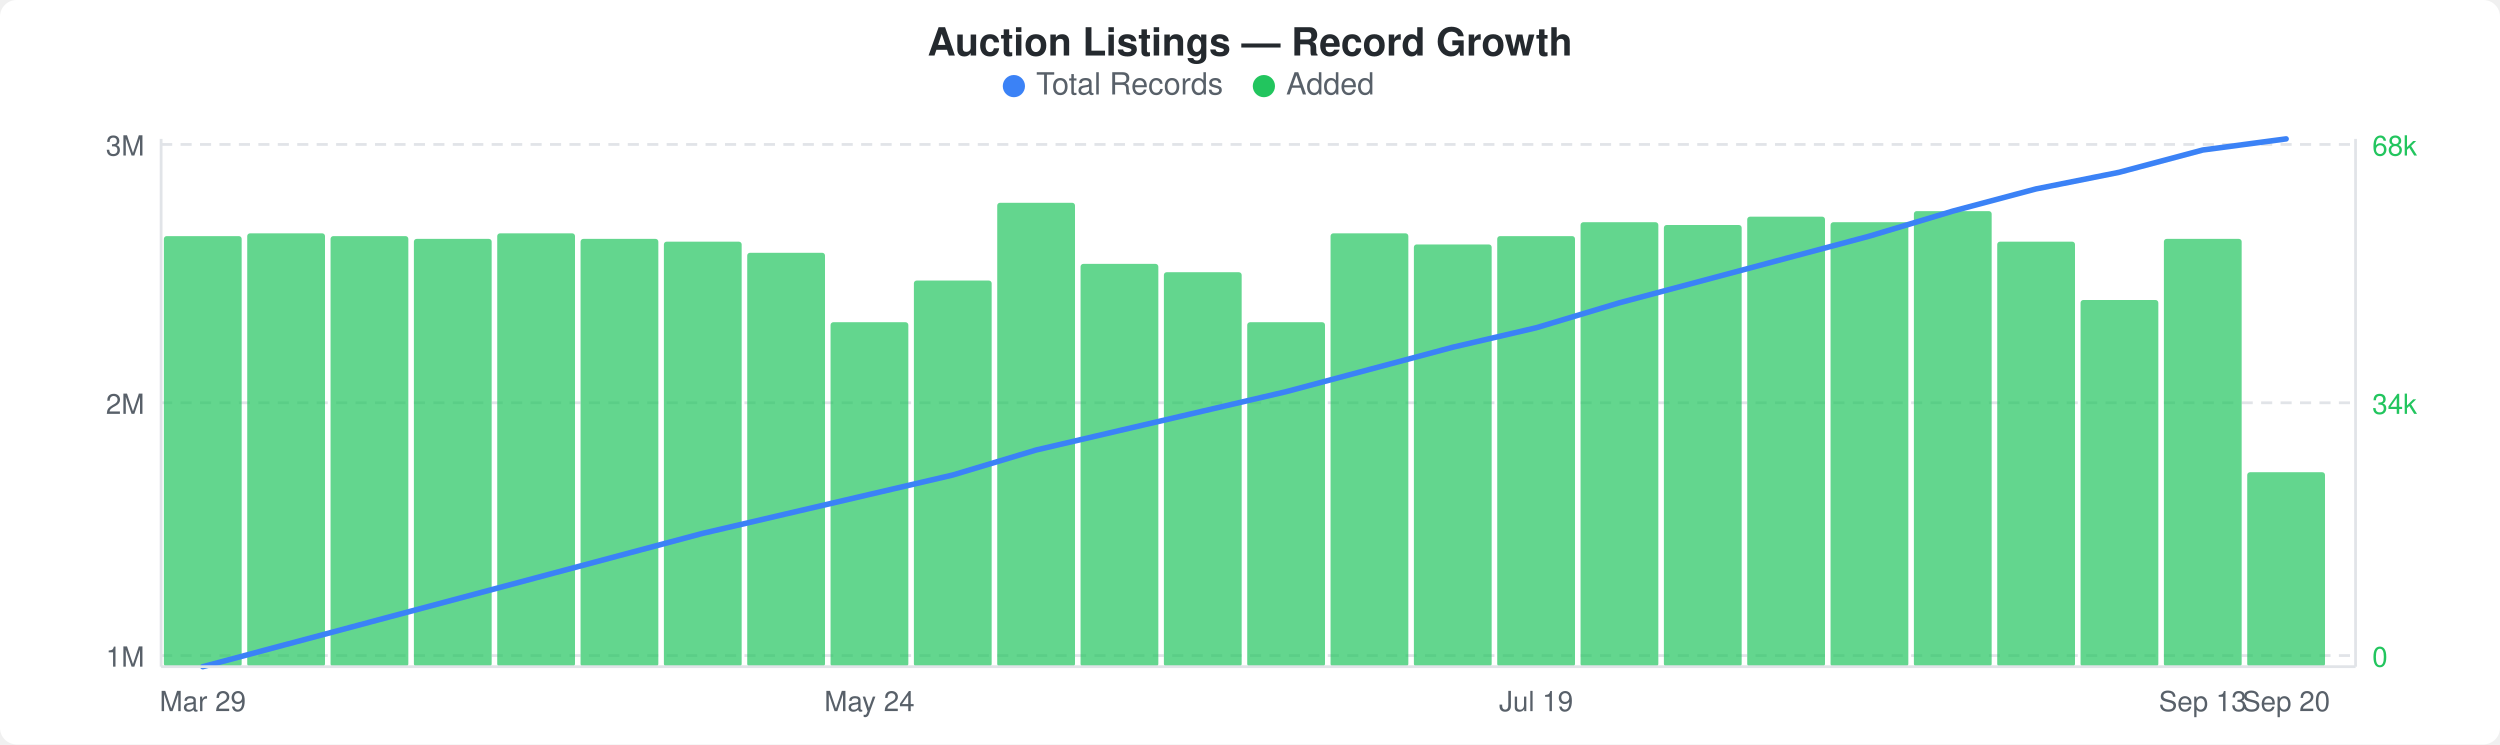
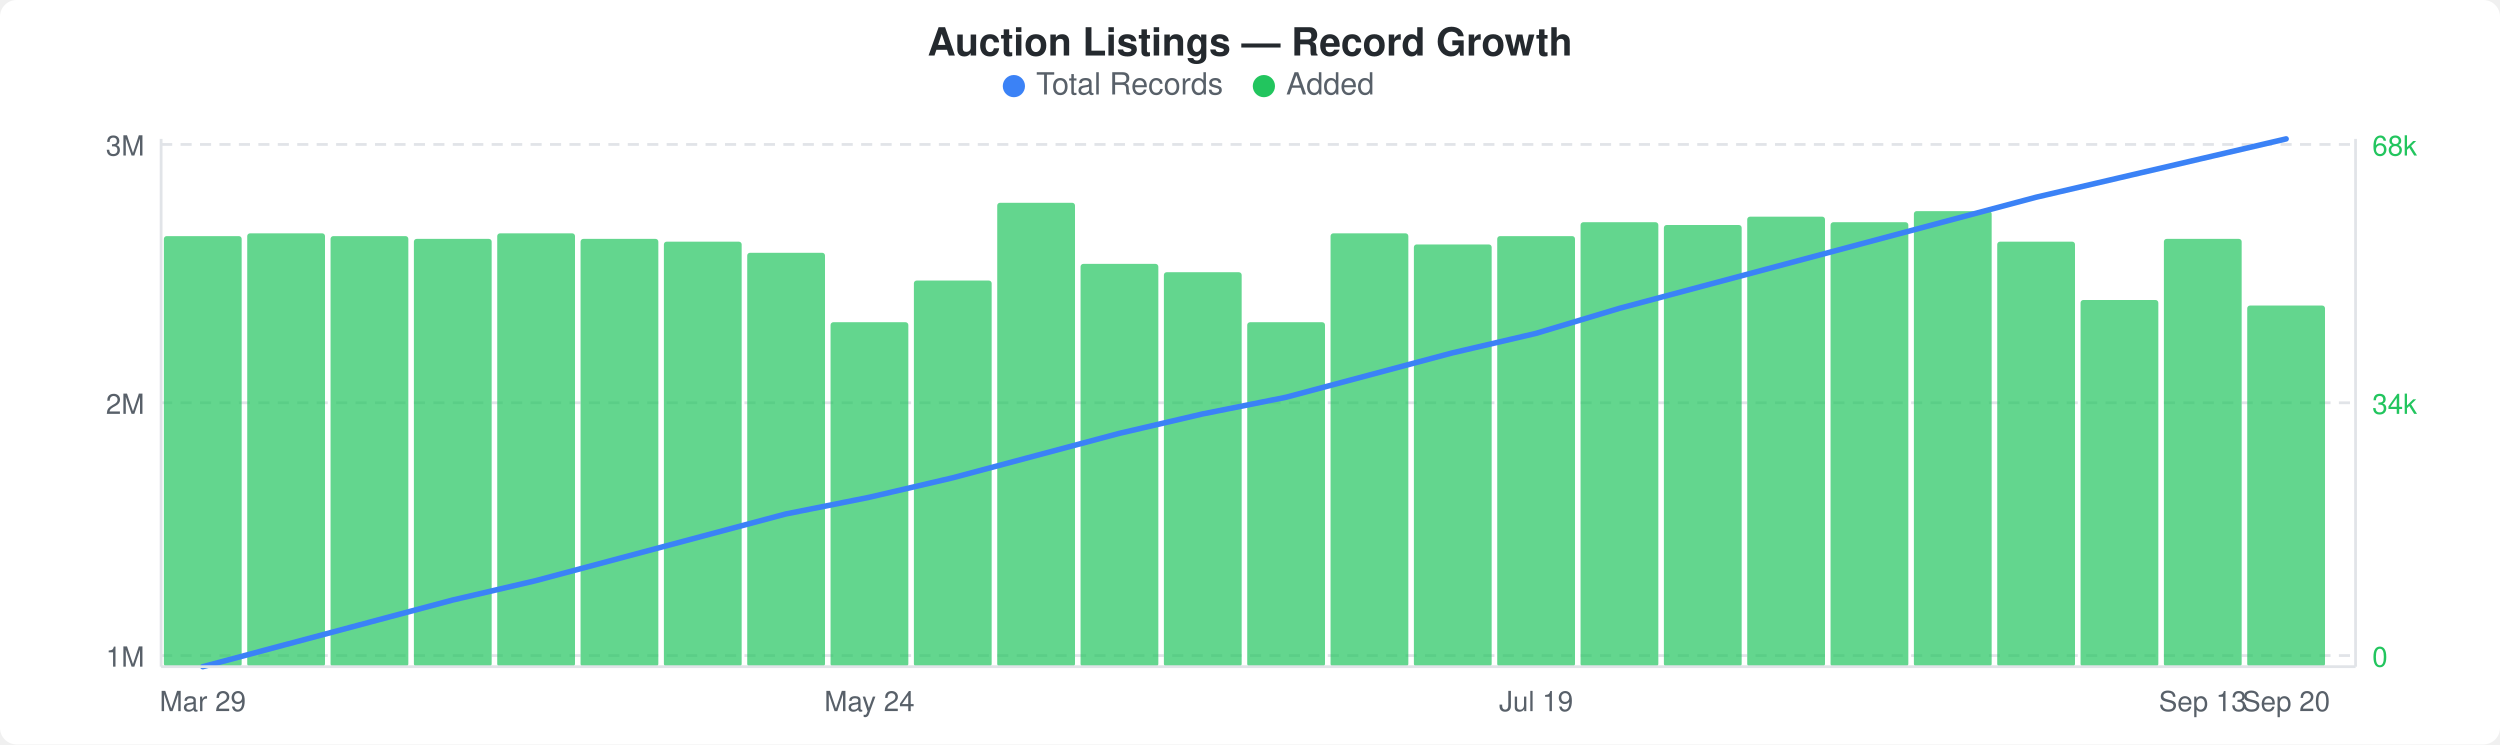
<svg xmlns="http://www.w3.org/2000/svg" width="900" height="268" viewBox="0 0 900 268">
  <rect width="900" height="268" fill="#ffffff" rx="6" ry="6" />
  <text x="450" y="20" text-anchor="middle" font-family="-apple-system, BlinkMacSystemFont, &quot;Segoe UI&quot;, Helvetica, Arial, sans-serif" font-size="14" font-weight="600" fill="#24292e">Auction Listings — Record Growth</text>
  <circle cx="365" cy="31" r="4" fill="#3b82f6" />
  <text x="373" y="34" font-family="-apple-system, BlinkMacSystemFont, &quot;Segoe UI&quot;, Helvetica, Arial, sans-serif" font-size="11" fill="#586069">Total Records</text>
  <circle cx="455" cy="31" r="4" fill="#22c55e" />
  <text x="463" y="34" font-family="-apple-system, BlinkMacSystemFont, &quot;Segoe UI&quot;, Helvetica, Arial, sans-serif" font-size="11" fill="#586069">Added</text>
  <line x1="58" y1="52" x2="848" y2="52" stroke="#e1e4e8" stroke-width="1" stroke-dasharray="4,3" />
  <line x1="58" y1="145" x2="848" y2="145" stroke="#e1e4e8" stroke-width="1" stroke-dasharray="4,3" />
  <line x1="58" y1="236" x2="848" y2="236" stroke="#e1e4e8" stroke-width="1" stroke-dasharray="4,3" />
  <rect x="59" y="85" width="28" height="155" rx="1" fill="#22c55eb3" />
  <rect x="89" y="84" width="28" height="156" rx="1" fill="#22c55eb3" />
  <rect x="119" y="85" width="28" height="155" rx="1" fill="#22c55eb3" />
  <rect x="149" y="86" width="28" height="154" rx="1" fill="#22c55eb3" />
  <rect x="179" y="84" width="28" height="156" rx="1" fill="#22c55eb3" />
  <rect x="209" y="86" width="28" height="154" rx="1" fill="#22c55eb3" />
  <rect x="239" y="87" width="28" height="153" rx="1" fill="#22c55eb3" />
  <rect x="269" y="91" width="28" height="149" rx="1" fill="#22c55eb3" />
  <rect x="299" y="116" width="28" height="124" rx="1" fill="#22c55eb3" />
  <rect x="329" y="101" width="28" height="139" rx="1" fill="#22c55eb3" />
  <rect x="359" y="73" width="28" height="167" rx="1" fill="#22c55eb3" />
  <rect x="389" y="95" width="28" height="145" rx="1" fill="#22c55eb3" />
  <rect x="419" y="98" width="28" height="142" rx="1" fill="#22c55eb3" />
  <rect x="449" y="116" width="28" height="124" rx="1" fill="#22c55eb3" />
  <rect x="479" y="84" width="28" height="156" rx="1" fill="#22c55eb3" />
  <rect x="509" y="88" width="28" height="152" rx="1" fill="#22c55eb3" />
  <rect x="539" y="85" width="28" height="155" rx="1" fill="#22c55eb3" />
  <rect x="569" y="80" width="28" height="160" rx="1" fill="#22c55eb3" />
  <rect x="599" y="81" width="28" height="159" rx="1" fill="#22c55eb3" />
  <rect x="629" y="78" width="28" height="162" rx="1" fill="#22c55eb3" />
  <rect x="659" y="80" width="28" height="160" rx="1" fill="#22c55eb3" />
  <rect x="689" y="76" width="28" height="164" rx="1" fill="#22c55eb3" />
  <rect x="719" y="87" width="28" height="153" rx="1" fill="#22c55eb3" />
  <rect x="749" y="108" width="28" height="132" rx="1" fill="#22c55eb3" />
  <rect x="779" y="86" width="28" height="154" rx="1" fill="#22c55eb3" />
-   <rect x="809" y="170" width="28" height="70" rx="1" fill="#22c55eb3" />
-   <polyline points="73,240 103,232 133,224 163,216 193,208 223,200 253,192 283,185 313,178 343,171 373,162 403,155 433,148 463,141 493,133 523,125 553,118 583,109 613,101 643,93 673,85 703,76 733,68 763,62 793,54 823,50" fill="none" stroke="#3b82f6" stroke-width="2" stroke-linejoin="round" stroke-linecap="round" />
+   <rect x="809" y="110" width="28" height="130" rx="1" fill="#22c55eb3" />
+   <polyline points="73,240 103,232 133,224 163,216 193,209 223,201 253,193 283,185 313,179 343,172 373,164 403,156 433,149 463,143 493,135 523,127 553,120 583,111 613,103 643,95 673,87 703,79 733,71 763,64 793,57 823,50" fill="none" stroke="#3b82f6" stroke-width="2" stroke-linejoin="round" stroke-linecap="round" />
  <text x="52" y="56" text-anchor="end" font-family="-apple-system, BlinkMacSystemFont, &quot;Segoe UI&quot;, Helvetica, Arial, sans-serif" font-size="10" fill="#586069">3M</text>
  <text x="52" y="149" text-anchor="end" font-family="-apple-system, BlinkMacSystemFont, &quot;Segoe UI&quot;, Helvetica, Arial, sans-serif" font-size="10" fill="#586069">2M</text>
  <text x="52" y="240" text-anchor="end" font-family="-apple-system, BlinkMacSystemFont, &quot;Segoe UI&quot;, Helvetica, Arial, sans-serif" font-size="10" fill="#586069">1M</text>
  <text x="854" y="56" text-anchor="start" font-family="-apple-system, BlinkMacSystemFont, &quot;Segoe UI&quot;, Helvetica, Arial, sans-serif" font-size="10" fill="#22c55e">68k</text>
  <text x="854" y="149" text-anchor="start" font-family="-apple-system, BlinkMacSystemFont, &quot;Segoe UI&quot;, Helvetica, Arial, sans-serif" font-size="10" fill="#22c55e">34k</text>
  <text x="854" y="240" text-anchor="start" font-family="-apple-system, BlinkMacSystemFont, &quot;Segoe UI&quot;, Helvetica, Arial, sans-serif" font-size="10" fill="#22c55e">0</text>
  <line x1="58" y1="50" x2="58" y2="240" stroke="#e1e4e8" stroke-width="1" />
  <line x1="58" y1="240" x2="848" y2="240" stroke="#e1e4e8" stroke-width="1" />
  <line x1="848" y1="50" x2="848" y2="240" stroke="#e1e4e8" stroke-width="1" />
  <text x="73" y="256" text-anchor="middle" font-family="-apple-system, BlinkMacSystemFont, &quot;Segoe UI&quot;, Helvetica, Arial, sans-serif" font-size="10" fill="#586069">Mar 29</text>
  <text x="313" y="256" text-anchor="middle" font-family="-apple-system, BlinkMacSystemFont, &quot;Segoe UI&quot;, Helvetica, Arial, sans-serif" font-size="10" fill="#586069">May 24</text>
  <text x="553" y="256" text-anchor="middle" font-family="-apple-system, BlinkMacSystemFont, &quot;Segoe UI&quot;, Helvetica, Arial, sans-serif" font-size="10" fill="#586069">Jul 19</text>
  <text x="793" y="256" text-anchor="middle" font-family="-apple-system, BlinkMacSystemFont, &quot;Segoe UI&quot;, Helvetica, Arial, sans-serif" font-size="10" fill="#586069">Sep 13</text>
  <text x="823" y="256" text-anchor="middle" font-family="-apple-system, BlinkMacSystemFont, &quot;Segoe UI&quot;, Helvetica, Arial, sans-serif" font-size="10" fill="#586069">Sep 20</text>
</svg>
